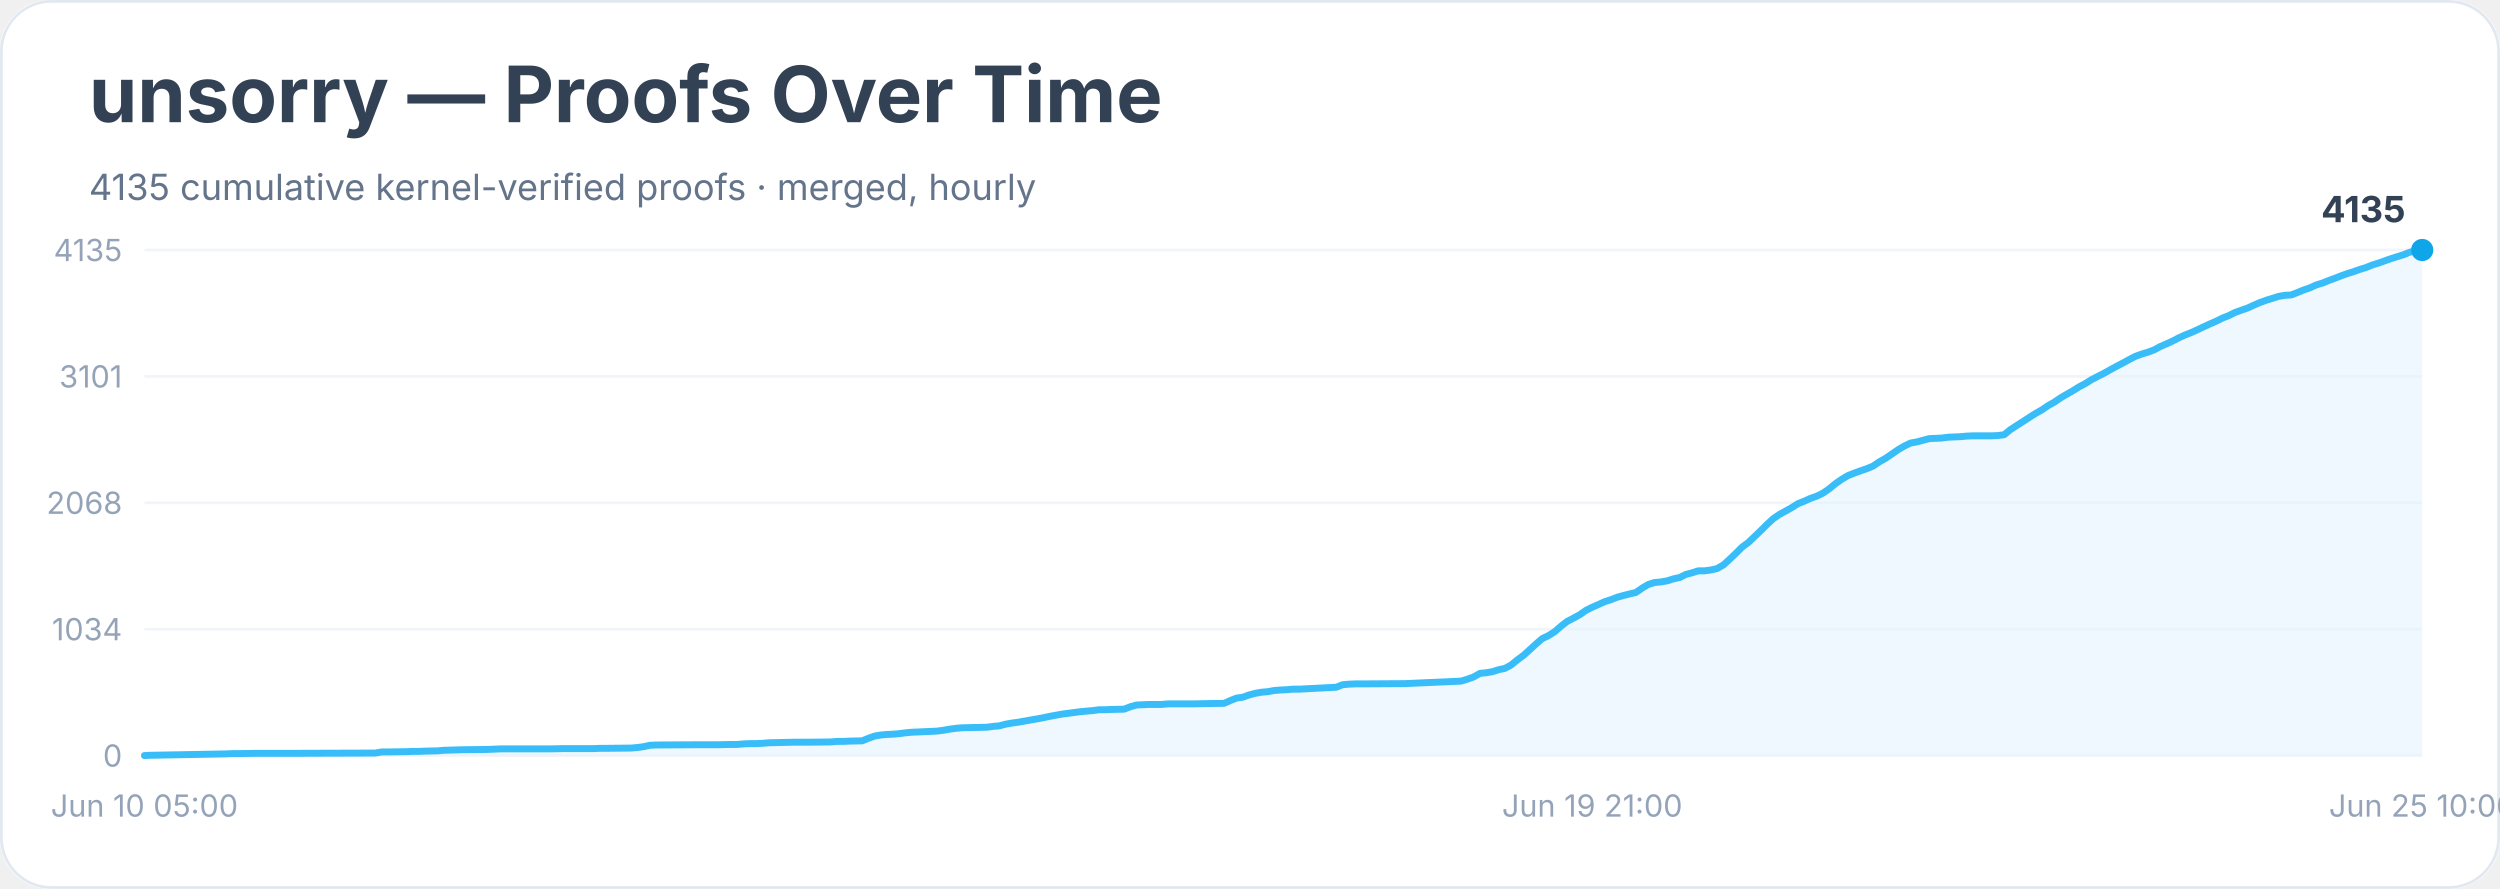
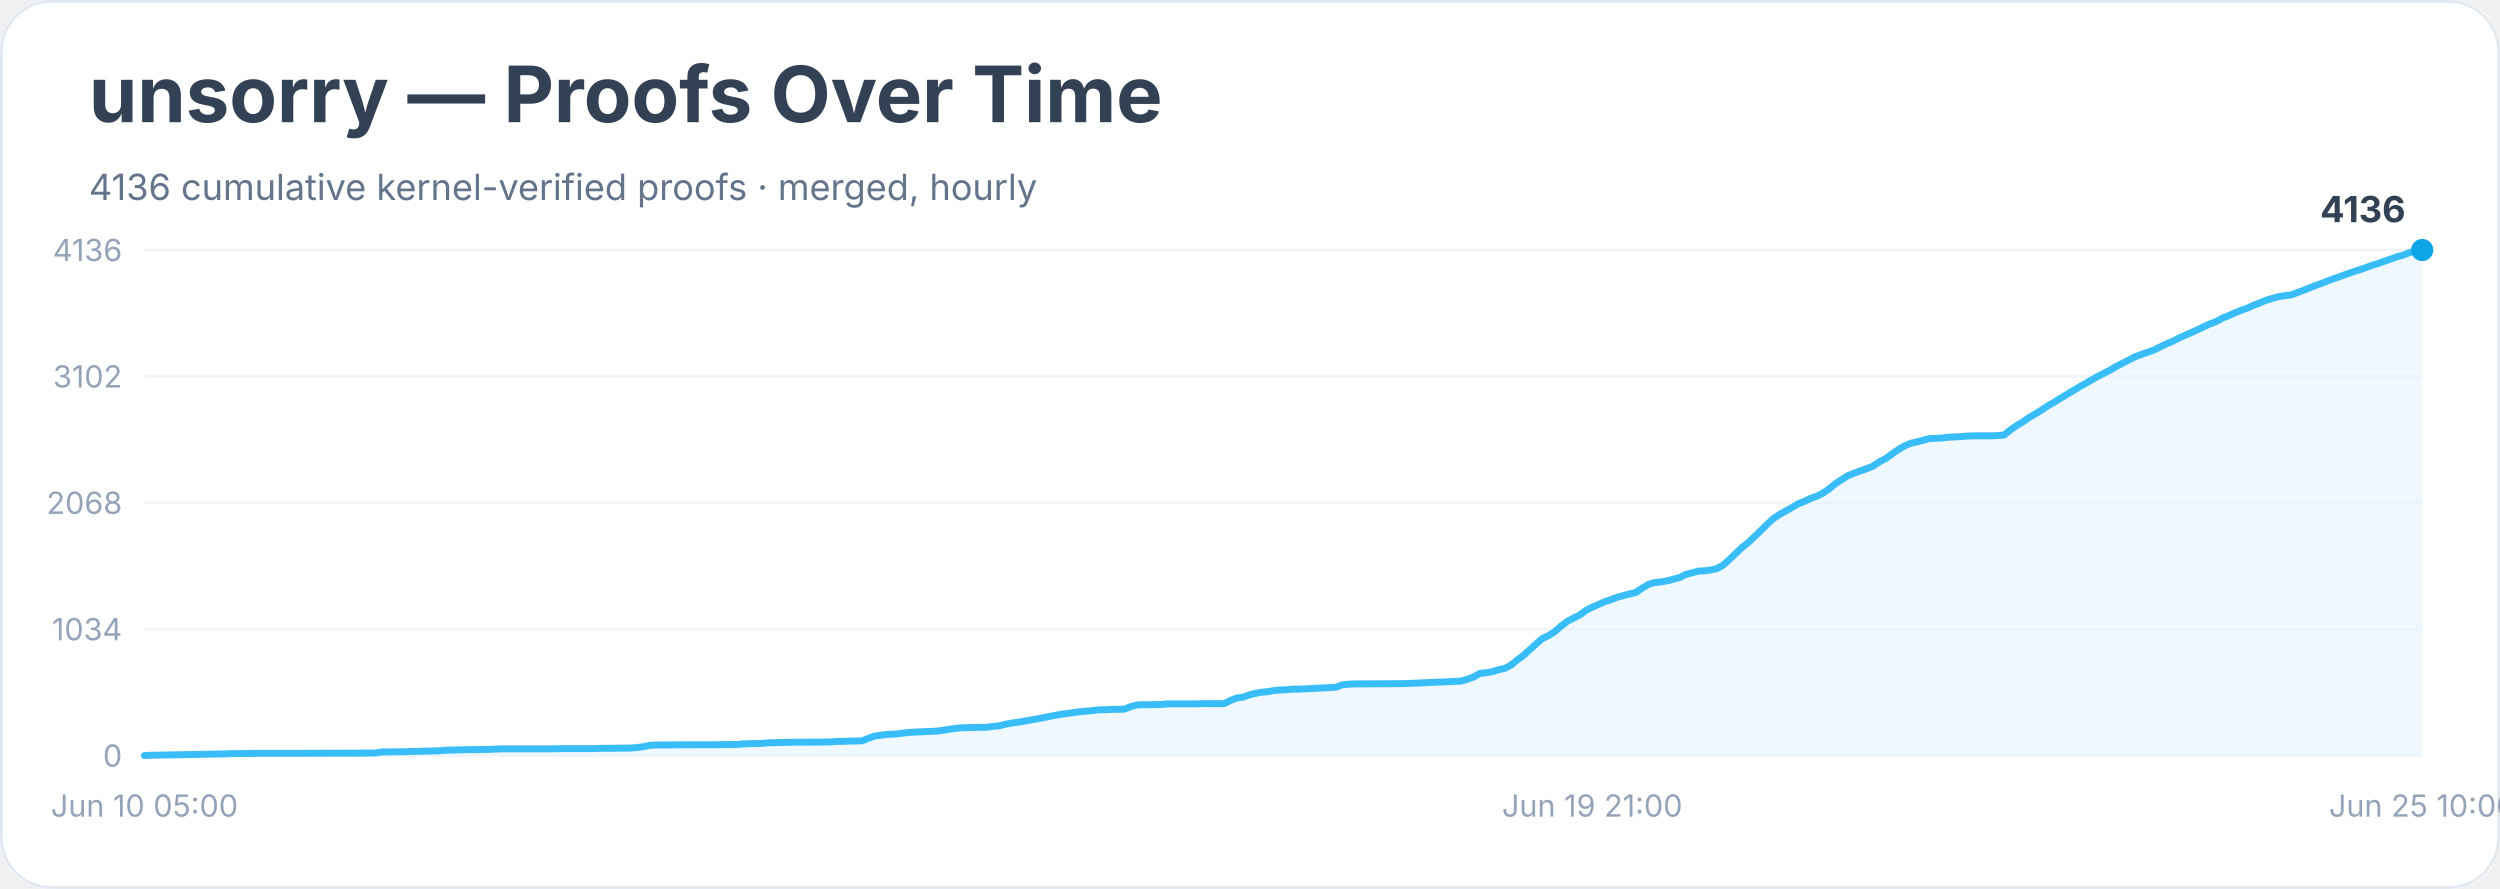
<svg xmlns="http://www.w3.org/2000/svg" width="900" height="320" viewBox="0 0 900 320" role="img" aria-labelledby="title desc">
  <rect width="900" height="100%" rx="18" fill="#ffffff" />
  <rect x="0.5" y="0.5" width="899" height="319" rx="18" fill="none" stroke="#e2e8f0" />
  <text x="32" y="44" font-family="Inter, system-ui, sans-serif" font-size="28" font-weight="700" fill="#334155">unsorry — Proofs Over Time</text>
-   <text x="32" y="72" font-family="Inter, system-ui, sans-serif" font-size="13" fill="#64748b">4135 cumulative kernel-verified proofs · merged, hourly</text>
+   <text x="32" y="72" font-family="Inter, system-ui, sans-serif" font-size="13" fill="#64748b">4136 cumulative kernel-verified proofs · merged, hourly</text>
  <line x1="52" y1="272.0" x2="872" y2="272.0" stroke="#f1f5f9" />
  <text x="44" y="276.0" text-anchor="end" font-family="Inter, system-ui, sans-serif" font-size="11" fill="#94a3b8">0</text>
  <line x1="52" y1="226.5" x2="872" y2="226.5" stroke="#f1f5f9" />
  <text x="44" y="230.5" text-anchor="end" font-family="Inter, system-ui, sans-serif" font-size="11" fill="#94a3b8">1034</text>
  <line x1="52" y1="181.0" x2="872" y2="181.0" stroke="#f1f5f9" />
  <text x="44" y="185.0" text-anchor="end" font-family="Inter, system-ui, sans-serif" font-size="11" fill="#94a3b8">2068</text>
  <line x1="52" y1="135.5" x2="872" y2="135.5" stroke="#f1f5f9" />
-   <text x="44" y="139.5" text-anchor="end" font-family="Inter, system-ui, sans-serif" font-size="11" fill="#94a3b8">3101</text>
+   <text x="44" y="139.5" text-anchor="end" font-family="Inter, system-ui, sans-serif" font-size="11" fill="#94a3b8">3102</text>
  <line x1="52" y1="90.0" x2="872" y2="90.0" stroke="#f1f5f9" />
-   <text x="44" y="94.0" text-anchor="end" font-family="Inter, system-ui, sans-serif" font-size="11" fill="#94a3b8">4135</text>
-   <polygon points="52.0,272.0 52.0,272.0 54.2,271.9 81.2,271.4 83.5,271.3 85.7,271.3 92.4,271.2 105.9,271.2 135.1,271.1 137.4,270.7 139.6,270.7 146.4,270.6 148.6,270.5 150.8,270.5 153.1,270.4 157.6,270.3 159.8,270.1 166.6,269.9 175.6,269.8 177.8,269.7 180.1,269.6 198.0,269.6 202.5,269.5 213.8,269.5 216.0,269.4 218.2,269.4 227.2,269.3 229.5,269.1 231.7,268.8 234.0,268.3 236.2,268.2 251.9,268.1 258.7,268.1 263.2,268.0 265.4,268.0 267.7,267.8 269.9,267.7 272.2,267.7 274.4,267.6 276.7,267.4 285.6,267.2 290.1,267.2 299.1,267.1 301.4,266.9 303.6,266.9 305.9,266.8 310.4,266.7 312.6,265.8 314.8,265.0 317.1,264.6 319.3,264.4 321.6,264.3 323.8,264.1 326.1,263.8 328.3,263.6 330.6,263.5 332.8,263.4 337.3,263.2 339.6,262.9 341.8,262.5 344.1,262.2 346.3,262.0 350.8,261.9 355.3,261.8 357.5,261.5 359.8,261.3 362.0,260.7 364.3,260.3 366.5,260.0 368.8,259.6 371.0,259.2 373.3,258.8 375.5,258.4 377.8,257.9 380.0,257.5 382.2,257.1 384.5,256.8 386.7,256.5 389.0,256.2 391.2,256.0 393.5,255.8 395.7,255.5 398.0,255.5 400.2,255.4 404.7,255.3 407.0,254.4 409.2,253.8 411.5,253.7 413.7,253.6 418.2,253.6 420.4,253.4 429.4,253.4 433.9,253.3 440.7,253.2 442.9,252.2 445.2,251.3 447.4,251.0 449.6,250.2 451.9,249.6 454.1,249.2 456.4,249.0 458.6,248.6 460.9,248.4 463.1,248.3 465.4,248.1 467.6,248.1 481.1,247.4 483.3,246.5 485.6,246.3 487.8,246.2 490.1,246.2 505.8,246.1 526.0,245.2 528.3,244.5 530.5,243.7 532.8,242.4 535.0,242.2 537.3,241.8 539.5,241.1 541.8,240.6 544.0,239.4 546.2,237.6 548.5,235.9 550.7,233.9 553.0,231.8 555.2,229.9 557.5,228.8 559.7,227.4 562.0,225.4 564.2,223.7 566.5,222.5 568.7,221.3 571.0,219.7 573.2,218.6 575.5,217.6 577.7,216.6 579.9,215.9 582.2,215.0 584.4,214.4 586.7,213.8 588.9,213.3 591.2,211.7 593.4,210.4 595.7,209.7 597.9,209.5 600.2,209.1 602.4,208.4 604.7,207.9 606.9,206.8 609.2,206.2 611.4,205.5 613.6,205.5 615.9,205.2 618.1,204.7 620.4,203.4 622.6,201.4 624.9,199.2 627.1,197.0 629.4,195.3 631.6,193.2 633.9,191.0 636.1,188.8 638.4,186.7 640.6,185.2 642.8,184.0 645.1,182.7 647.3,181.3 649.6,180.4 651.8,179.4 654.1,178.6 656.3,177.5 658.6,175.9 660.8,174.1 663.1,172.5 665.3,171.2 667.6,170.3 669.8,169.5 672.1,168.7 674.3,167.8 676.5,166.3 678.8,165.0 681.0,163.5 683.3,161.9 685.5,160.6 687.8,159.5 690.0,159.1 692.3,158.5 694.5,157.9 696.8,157.8 699.0,157.7 701.3,157.4 703.5,157.3 705.8,157.2 708.0,157.0 710.2,156.9 717.0,156.9 719.2,156.8 721.5,156.5 723.7,154.7 726.0,153.2 728.2,151.8 730.5,150.3 732.7,148.9 735.0,147.6 737.2,146.1 739.5,144.8 741.7,143.3 743.9,142.0 746.2,140.7 748.4,139.3 750.7,138.1 752.9,136.7 755.2,135.5 757.4,134.4 759.7,133.1 761.9,131.9 764.2,130.7 766.4,129.5 768.7,128.3 770.9,127.5 773.2,126.8 775.4,126.0 777.6,124.8 779.9,123.8 782.1,122.8 784.4,121.6 786.6,120.6 788.9,119.7 791.1,118.7 793.4,117.6 795.6,116.6 797.9,115.6 800.1,114.5 802.4,113.6 804.6,112.5 806.8,111.7 809.1,110.9 811.3,109.9 813.6,108.9 815.8,108.1 818.1,107.4 820.3,106.7 822.6,106.3 824.8,106.2 827.1,105.3 829.3,104.4 831.6,103.6 833.8,102.6 836.1,101.9 838.3,101.0 840.5,100.2 842.8,99.3 845.0,98.5 847.3,97.8 849.5,97.0 851.8,96.3 854.0,95.4 856.3,94.7 858.5,93.9 860.8,93.1 863.0,92.4 865.3,91.7 867.5,90.8 869.8,90.2 872.0,90.0 872.0,272.0" fill="#e0f2fe" opacity="0.55" />
-   <polyline points="52.0,272.0 54.2,271.9 81.2,271.4 83.5,271.3 85.7,271.3 92.4,271.2 105.9,271.2 135.1,271.1 137.4,270.7 139.6,270.7 146.4,270.6 148.6,270.5 150.8,270.5 153.1,270.4 157.6,270.3 159.8,270.1 166.6,269.9 175.6,269.8 177.8,269.7 180.1,269.6 198.0,269.6 202.5,269.5 213.8,269.5 216.0,269.4 218.2,269.4 227.2,269.3 229.5,269.1 231.7,268.8 234.0,268.3 236.2,268.2 251.9,268.1 258.7,268.1 263.2,268.0 265.4,268.0 267.7,267.8 269.9,267.7 272.2,267.7 274.4,267.6 276.7,267.4 285.6,267.2 290.1,267.2 299.1,267.1 301.4,266.9 303.6,266.9 305.9,266.8 310.4,266.7 312.6,265.8 314.8,265.0 317.1,264.6 319.3,264.4 321.6,264.3 323.8,264.1 326.1,263.8 328.3,263.6 330.6,263.5 332.8,263.4 337.3,263.2 339.6,262.9 341.8,262.5 344.1,262.2 346.3,262.0 350.8,261.9 355.3,261.8 357.5,261.5 359.8,261.3 362.0,260.7 364.3,260.3 366.5,260.0 368.8,259.6 371.0,259.2 373.3,258.8 375.5,258.4 377.8,257.9 380.0,257.5 382.2,257.1 384.5,256.8 386.7,256.5 389.0,256.2 391.2,256.0 393.5,255.8 395.7,255.5 398.0,255.5 400.2,255.4 404.7,255.3 407.0,254.4 409.2,253.8 411.5,253.7 413.7,253.6 418.2,253.6 420.4,253.4 429.4,253.4 433.9,253.3 440.7,253.2 442.9,252.2 445.2,251.3 447.4,251.0 449.6,250.2 451.9,249.6 454.1,249.2 456.4,249.0 458.6,248.6 460.9,248.4 463.1,248.3 465.4,248.1 467.6,248.1 481.1,247.4 483.3,246.5 485.6,246.3 487.8,246.2 490.1,246.2 505.8,246.1 526.0,245.2 528.3,244.5 530.5,243.7 532.8,242.4 535.0,242.2 537.3,241.8 539.5,241.1 541.8,240.6 544.0,239.4 546.2,237.6 548.5,235.9 550.7,233.9 553.0,231.8 555.2,229.9 557.5,228.8 559.7,227.4 562.0,225.4 564.2,223.7 566.5,222.5 568.7,221.3 571.0,219.7 573.2,218.6 575.5,217.6 577.7,216.6 579.9,215.9 582.2,215.0 584.4,214.4 586.7,213.8 588.9,213.3 591.2,211.7 593.4,210.4 595.7,209.7 597.9,209.5 600.2,209.1 602.4,208.4 604.7,207.9 606.9,206.8 609.2,206.2 611.4,205.5 613.6,205.5 615.9,205.2 618.1,204.7 620.4,203.4 622.6,201.4 624.9,199.2 627.1,197.0 629.4,195.3 631.6,193.2 633.9,191.0 636.1,188.8 638.4,186.7 640.6,185.2 642.8,184.0 645.1,182.7 647.3,181.3 649.6,180.4 651.8,179.4 654.1,178.6 656.3,177.5 658.6,175.9 660.8,174.1 663.1,172.5 665.3,171.2 667.6,170.3 669.8,169.5 672.1,168.7 674.3,167.8 676.5,166.3 678.8,165.0 681.0,163.5 683.3,161.9 685.5,160.6 687.8,159.5 690.0,159.1 692.3,158.5 694.5,157.9 696.8,157.8 699.0,157.7 701.3,157.4 703.5,157.3 705.8,157.2 708.0,157.0 710.2,156.9 717.0,156.9 719.2,156.8 721.5,156.5 723.7,154.7 726.0,153.2 728.2,151.8 730.5,150.3 732.7,148.9 735.0,147.6 737.2,146.1 739.5,144.8 741.7,143.3 743.9,142.0 746.2,140.7 748.4,139.3 750.7,138.1 752.9,136.7 755.2,135.5 757.4,134.4 759.7,133.1 761.9,131.9 764.2,130.7 766.4,129.5 768.7,128.3 770.9,127.5 773.2,126.8 775.4,126.0 777.6,124.8 779.9,123.8 782.1,122.8 784.4,121.6 786.6,120.6 788.9,119.7 791.1,118.7 793.4,117.6 795.6,116.6 797.9,115.6 800.1,114.5 802.4,113.6 804.6,112.5 806.8,111.7 809.1,110.9 811.3,109.9 813.6,108.9 815.8,108.1 818.1,107.4 820.3,106.7 822.6,106.3 824.8,106.2 827.1,105.3 829.3,104.4 831.6,103.6 833.8,102.6 836.1,101.9 838.3,101.0 840.5,100.2 842.8,99.3 845.0,98.5 847.3,97.8 849.5,97.0 851.8,96.3 854.0,95.4 856.3,94.7 858.5,93.9 860.8,93.1 863.0,92.4 865.3,91.7 867.5,90.8 869.8,90.2 872.0,90.0" fill="none" stroke="#38bdf8" stroke-width="2.5" stroke-linejoin="round" stroke-linecap="round" />
+   <text x="44" y="94.0" text-anchor="end" font-family="Inter, system-ui, sans-serif" font-size="11" fill="#94a3b8">4136</text>
+   <polygon points="52.0,272.0 52.0,272.0 54.2,271.9 81.2,271.4 83.5,271.3 85.7,271.3 92.4,271.2 105.9,271.2 135.1,271.1 137.4,270.7 139.6,270.7 146.4,270.6 148.6,270.5 150.8,270.5 153.1,270.4 157.6,270.3 159.8,270.1 166.6,269.9 175.6,269.8 177.8,269.7 180.1,269.6 198.0,269.6 202.5,269.5 213.8,269.5 216.0,269.4 218.2,269.4 227.2,269.3 229.5,269.1 231.7,268.8 234.0,268.3 236.2,268.2 251.9,268.1 258.7,268.1 263.2,268.0 265.4,268.0 267.7,267.8 269.9,267.7 272.2,267.7 274.4,267.6 276.7,267.4 285.6,267.2 290.1,267.2 299.1,267.1 301.4,266.9 303.6,266.9 305.9,266.8 310.4,266.7 312.6,265.8 314.8,265.0 317.1,264.7 319.3,264.4 321.6,264.3 323.8,264.1 326.1,263.8 328.3,263.6 330.6,263.5 332.8,263.4 337.3,263.2 339.6,262.9 341.8,262.5 344.1,262.2 346.3,262.0 350.8,261.9 355.3,261.8 357.5,261.5 359.8,261.3 362.0,260.7 364.3,260.3 366.5,260.0 368.8,259.6 371.0,259.2 373.3,258.8 375.5,258.4 377.8,257.9 380.0,257.5 382.2,257.1 384.5,256.8 386.7,256.5 389.0,256.2 391.2,256.0 393.5,255.8 395.7,255.5 398.0,255.5 400.2,255.4 404.7,255.3 407.0,254.4 409.2,253.8 411.5,253.7 413.7,253.7 418.2,253.6 420.4,253.4 429.4,253.4 433.9,253.3 440.7,253.3 442.9,252.2 445.2,251.3 447.4,251.0 449.6,250.2 451.9,249.6 454.1,249.2 456.4,249.0 458.6,248.6 460.9,248.4 463.1,248.3 465.4,248.1 467.6,248.1 481.1,247.4 483.3,246.5 485.6,246.3 487.8,246.2 490.1,246.2 505.8,246.1 526.0,245.2 528.3,244.5 530.5,243.7 532.8,242.4 535.0,242.2 537.3,241.8 539.5,241.1 541.8,240.6 544.0,239.4 546.2,237.6 548.5,235.9 550.7,233.9 553.0,231.8 555.2,229.9 557.5,228.8 559.7,227.4 562.0,225.4 564.2,223.7 566.5,222.5 568.7,221.4 571.0,219.7 573.2,218.6 575.5,217.6 577.7,216.6 579.9,215.9 582.2,215.0 584.4,214.4 586.7,213.8 588.9,213.3 591.2,211.7 593.4,210.4 595.7,209.7 597.9,209.5 600.2,209.1 602.4,208.5 604.7,207.9 606.9,206.8 609.2,206.2 611.4,205.6 613.6,205.5 615.9,205.2 618.1,204.7 620.4,203.4 622.6,201.4 624.9,199.2 627.1,197.1 629.4,195.3 631.6,193.2 633.9,191.0 636.1,188.8 638.4,186.7 640.6,185.2 642.8,184.0 645.1,182.7 647.3,181.4 649.6,180.5 651.8,179.4 654.1,178.6 656.3,177.5 658.6,175.9 660.8,174.1 663.1,172.6 665.3,171.2 667.6,170.3 669.8,169.5 672.1,168.7 674.3,167.8 676.5,166.3 678.8,165.1 681.0,163.5 683.3,161.9 685.5,160.6 687.8,159.6 690.0,159.1 692.3,158.5 694.5,157.9 696.8,157.8 699.0,157.7 701.3,157.4 703.5,157.3 705.8,157.2 708.0,157.0 710.2,156.9 717.0,156.9 719.2,156.8 721.5,156.6 723.7,154.8 726.0,153.2 728.2,151.9 730.5,150.3 732.7,149.0 735.0,147.6 737.2,146.1 739.5,144.8 741.7,143.4 743.9,142.1 746.2,140.7 748.4,139.4 750.7,138.1 752.9,136.8 755.2,135.5 757.4,134.4 759.7,133.2 761.9,131.9 764.2,130.7 766.4,129.6 768.7,128.4 770.9,127.6 773.2,126.8 775.4,126.0 777.6,124.9 779.9,123.8 782.1,122.9 784.4,121.7 786.6,120.7 788.9,119.7 791.1,118.7 793.4,117.6 795.6,116.6 797.9,115.7 800.1,114.5 802.4,113.6 804.6,112.6 806.8,111.7 809.1,110.9 811.3,109.9 813.6,109.0 815.8,108.1 818.1,107.4 820.3,106.8 822.6,106.4 824.8,106.2 827.1,105.3 829.3,104.5 831.6,103.6 833.8,102.7 836.1,101.9 838.3,101.0 840.5,100.2 842.8,99.4 845.0,98.6 847.3,97.8 849.5,97.1 851.8,96.3 854.0,95.5 856.3,94.8 858.5,94.0 860.8,93.2 863.0,92.4 865.3,91.8 867.5,90.9 869.8,90.3 872.0,90.0 872.0,272.0" fill="#e0f2fe" opacity="0.55" />
+   <polyline points="52.0,272.0 54.2,271.9 81.2,271.4 83.5,271.3 85.7,271.3 92.4,271.2 105.9,271.2 135.1,271.1 137.4,270.7 139.6,270.7 146.4,270.6 148.6,270.5 150.8,270.5 153.1,270.4 157.6,270.3 159.8,270.1 166.6,269.9 175.6,269.8 177.8,269.7 180.1,269.6 198.0,269.6 202.5,269.5 213.8,269.5 216.0,269.4 218.2,269.4 227.2,269.3 229.5,269.1 231.7,268.8 234.0,268.3 236.2,268.2 251.9,268.1 258.7,268.1 263.2,268.0 265.4,268.0 267.7,267.8 269.9,267.7 272.2,267.7 274.4,267.6 276.7,267.4 285.6,267.2 290.1,267.2 299.1,267.1 301.4,266.9 303.6,266.9 305.9,266.8 310.4,266.7 312.6,265.8 314.8,265.0 317.1,264.7 319.3,264.4 321.6,264.3 323.8,264.1 326.1,263.8 328.3,263.6 330.6,263.5 332.8,263.4 337.3,263.2 339.6,262.9 341.8,262.5 344.1,262.2 346.3,262.0 350.8,261.9 355.3,261.8 357.5,261.5 359.8,261.3 362.0,260.7 364.3,260.3 366.5,260.0 368.8,259.6 371.0,259.2 373.3,258.8 375.5,258.4 377.8,257.9 380.0,257.5 382.2,257.1 384.5,256.8 386.7,256.5 389.0,256.2 391.2,256.0 393.5,255.8 395.7,255.5 398.0,255.5 400.2,255.4 404.7,255.3 407.0,254.4 409.2,253.8 411.5,253.7 413.7,253.7 418.2,253.6 420.4,253.4 429.4,253.4 433.9,253.3 440.7,253.3 442.9,252.2 445.2,251.3 447.4,251.0 449.6,250.2 451.9,249.6 454.1,249.2 456.4,249.0 458.6,248.6 460.9,248.4 463.1,248.3 465.4,248.1 467.6,248.1 481.1,247.4 483.3,246.5 485.6,246.3 487.8,246.2 490.1,246.2 505.8,246.1 526.0,245.2 528.3,244.5 530.5,243.7 532.8,242.4 535.0,242.2 537.3,241.8 539.5,241.1 541.8,240.6 544.0,239.4 546.2,237.6 548.5,235.9 550.7,233.9 553.0,231.8 555.2,229.9 557.5,228.8 559.7,227.4 562.0,225.4 564.2,223.7 566.5,222.5 568.7,221.4 571.0,219.7 573.2,218.6 575.5,217.6 577.7,216.6 579.9,215.9 582.2,215.0 584.4,214.4 586.7,213.8 588.9,213.3 591.2,211.7 593.4,210.4 595.7,209.7 597.9,209.5 600.2,209.1 602.4,208.5 604.7,207.9 606.9,206.8 609.2,206.2 611.4,205.6 613.6,205.5 615.9,205.2 618.1,204.7 620.4,203.4 622.6,201.4 624.9,199.2 627.1,197.1 629.4,195.3 631.6,193.2 633.9,191.0 636.1,188.8 638.4,186.7 640.6,185.2 642.8,184.0 645.1,182.7 647.3,181.4 649.6,180.5 651.8,179.4 654.1,178.6 656.3,177.5 658.6,175.9 660.8,174.1 663.1,172.6 665.3,171.2 667.6,170.3 669.8,169.5 672.1,168.7 674.3,167.8 676.5,166.3 678.8,165.1 681.0,163.5 683.3,161.9 685.5,160.6 687.8,159.6 690.0,159.1 692.3,158.5 694.5,157.9 696.8,157.8 699.0,157.7 701.3,157.4 703.5,157.3 705.8,157.2 708.0,157.0 710.2,156.9 717.0,156.9 719.2,156.8 721.5,156.6 723.7,154.8 726.0,153.2 728.2,151.9 730.5,150.3 732.7,149.0 735.0,147.6 737.2,146.1 739.5,144.8 741.7,143.4 743.9,142.1 746.2,140.7 748.4,139.4 750.7,138.1 752.9,136.8 755.2,135.5 757.4,134.4 759.7,133.2 761.9,131.9 764.2,130.7 766.4,129.6 768.7,128.4 770.9,127.6 773.2,126.8 775.4,126.0 777.6,124.9 779.9,123.8 782.1,122.9 784.4,121.7 786.6,120.7 788.9,119.7 791.1,118.7 793.4,117.6 795.6,116.6 797.9,115.7 800.1,114.5 802.4,113.6 804.6,112.6 806.8,111.7 809.1,110.9 811.3,109.9 813.6,109.0 815.8,108.1 818.1,107.4 820.3,106.8 822.6,106.4 824.8,106.2 827.1,105.3 829.3,104.5 831.6,103.6 833.8,102.7 836.1,101.9 838.3,101.0 840.5,100.2 842.8,99.4 845.0,98.6 847.3,97.8 849.5,97.1 851.8,96.3 854.0,95.5 856.3,94.8 858.5,94.0 860.8,93.2 863.0,92.4 865.3,91.8 867.5,90.9 869.8,90.3 872.0,90.0" fill="none" stroke="#38bdf8" stroke-width="2.5" stroke-linejoin="round" stroke-linecap="round" />
  <circle cx="872.0" cy="90.0" r="4" fill="#0ea5e9" />
-   <text x="866.0" y="80.0" text-anchor="end" font-family="Inter, system-ui, sans-serif" font-size="13" font-weight="700" fill="#334155">4135</text>
+   <text x="866.0" y="80.0" text-anchor="end" font-family="Inter, system-ui, sans-serif" font-size="13" font-weight="700" fill="#334155">4136</text>
  <text x="52.0" y="294" text-anchor="middle" font-family="Inter, system-ui, sans-serif" font-size="11" fill="#94a3b8">Jun 10 05:00</text>
  <text x="573.2" y="294" text-anchor="middle" font-family="Inter, system-ui, sans-serif" font-size="11" fill="#94a3b8">Jun 19 21:00</text>
  <text x="872.0" y="294" text-anchor="middle" font-family="Inter, system-ui, sans-serif" font-size="11" fill="#94a3b8">Jun 25 10:00</text>
</svg>
